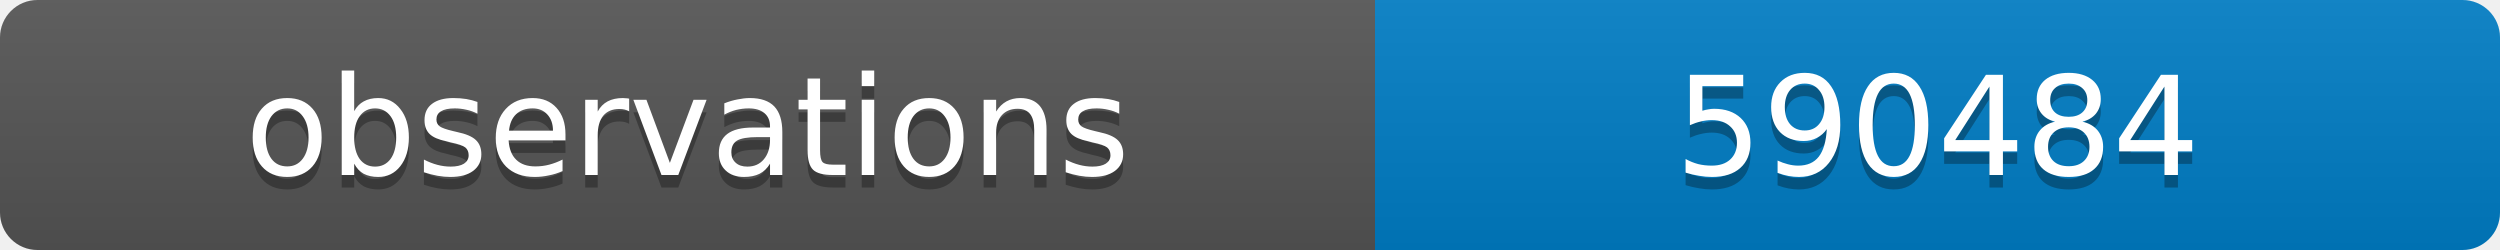
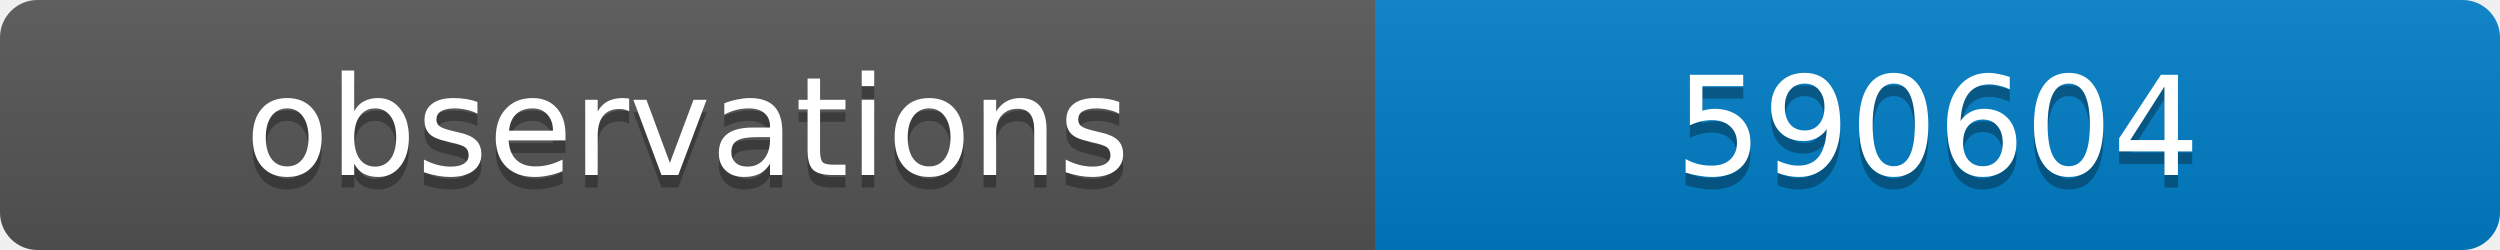
<svg xmlns="http://www.w3.org/2000/svg" width="200" height="20">
  <linearGradient id="b" x2="0" y2="100%">
    <stop offset="0" stop-color="#bbb" stop-opacity=".1" />
    <stop offset="1" stop-opacity=".1" />
  </linearGradient>
  <clipPath id="a">
    <rect width="200" height="20" rx="3" fill="#fff" />
  </clipPath>
  <g clip-path="url(#a)">
    <path fill="#555" d="M0 0h110v20H0z" />
    <path fill="#007ec6" d="M110 0h90v20H110z" />
    <path fill="url(#b)" d="M0 0h200v20H0z" />
  </g>
  <g fill="#fff" text-anchor="middle" font-family="DejaVu Sans,Verdana,Geneva,sans-serif" font-size="11">
    <text x="55" y="15" fill="#010101" fill-opacity=".3">observations</text>
    <text x="55" y="14">observations</text>
-     <text x="155" y="15" fill="#010101" fill-opacity=".3">590484</text>
-     <text x="155" y="14">590484</text>
+     <text x="155" y="15" fill="#010101" fill-opacity=".3">590604</text>
+     <text x="155" y="14">590604</text>
  </g>
</svg>
